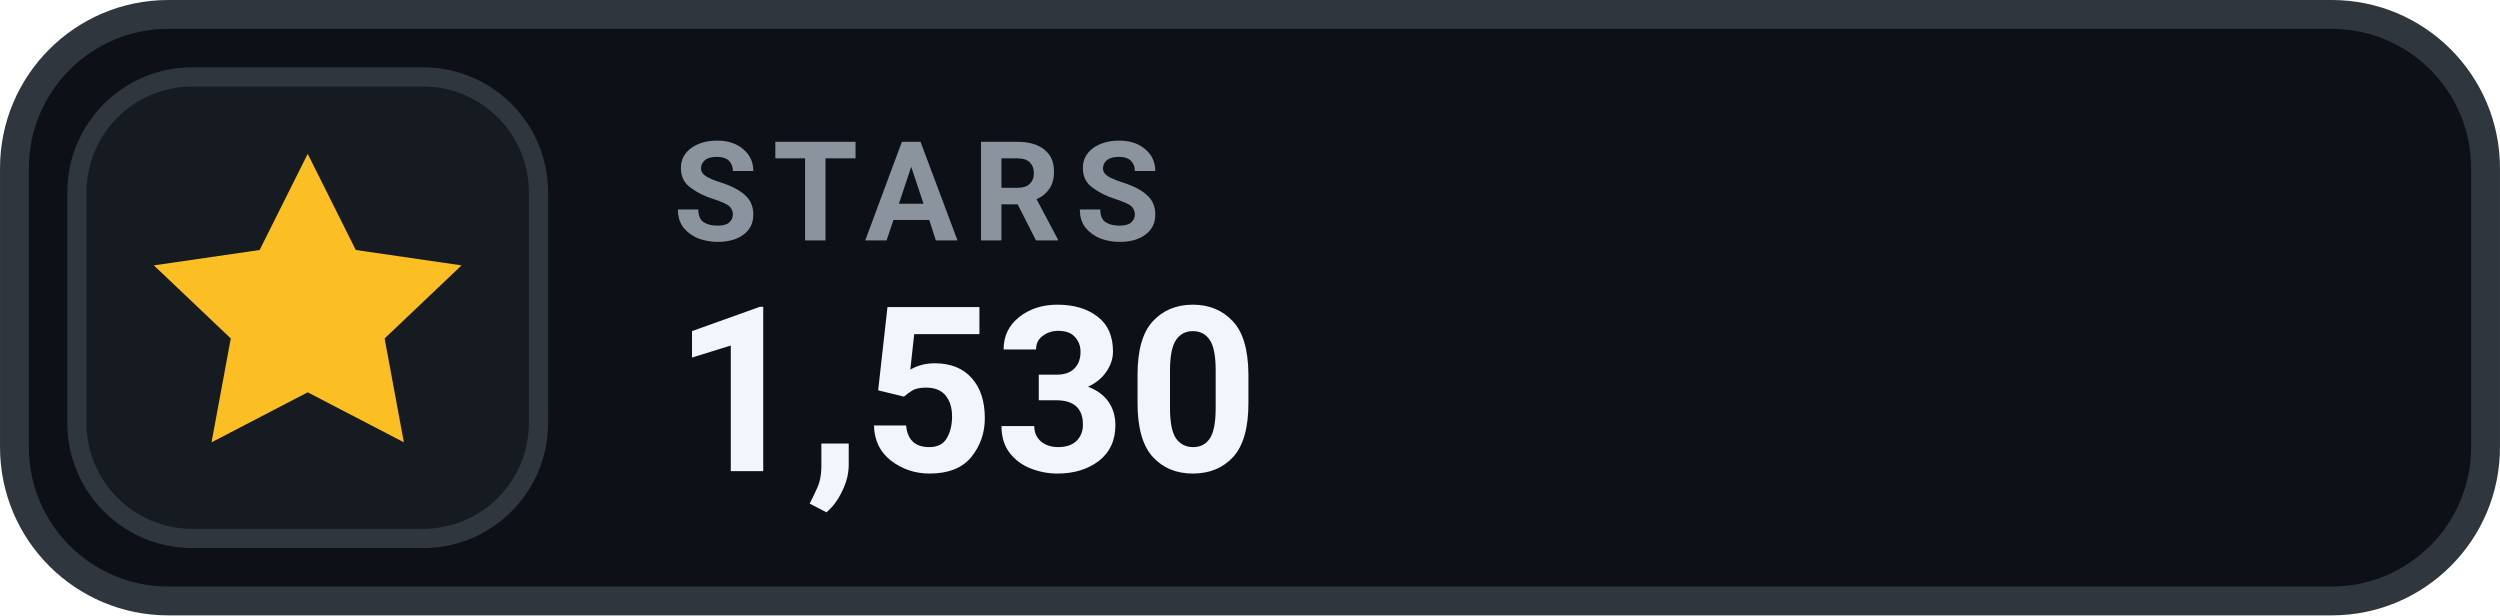
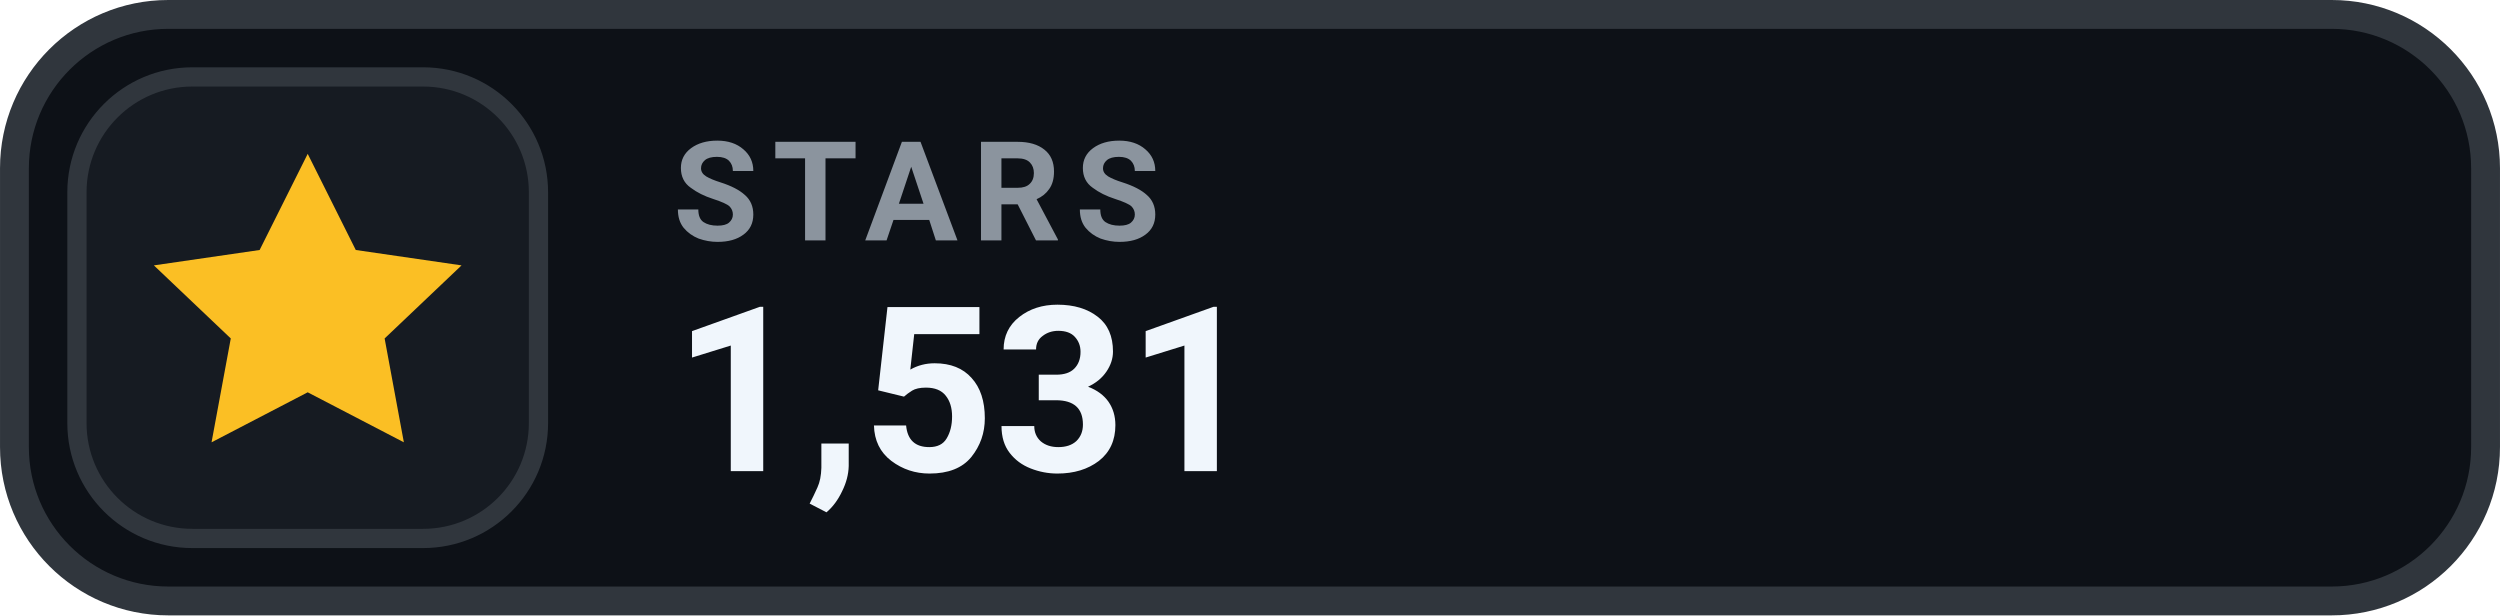
- <svg xmlns="http://www.w3.org/2000/svg" width="126" height="31.015" viewBox="0 0 130 32" role="img" aria-label="STARS 1,530">
+ <svg xmlns="http://www.w3.org/2000/svg" width="126" height="31.015" viewBox="0 0 130 32" role="img" aria-label="STARS 1,531">
  <rect x=".75" y=".75" width="128.5" height="30.5" rx="8" fill="#0D1117" stroke="#30363D" stroke-width="1.5" />
  <rect x="4" y="4" width="24" height="24" rx="6" fill="#161B22" stroke="#30363D" stroke-width="1" />
  <g transform="translate(16 16)" style="color:#FBBF24;">
    <path d="M0 -8 l2.5 5 5.5 .8 -4 3.8 1 5.4 -5 -2.6 -5 2.6 1 -5.4 -4 -3.8 5.5 -.8 Z" fill="currentColor" />
  </g>
  <text x="35" y="12.5" fill="#8B949E" font-family="-apple-system,BlinkMacSystemFont,'Segoe UI',Roboto,Helvetica,Arial,sans-serif" font-size="7.2" font-weight="700" letter-spacing=".75">STARS</text>
-   <text x="35" y="24.5" fill="#F0F6FC" font-family="-apple-system,BlinkMacSystemFont,'Segoe UI',Roboto,Helvetica,Arial,sans-serif" font-size="12" font-weight="700">1,530</text>
+   <text x="35" y="24.5" fill="#F0F6FC" font-family="-apple-system,BlinkMacSystemFont,'Segoe UI',Roboto,Helvetica,Arial,sans-serif" font-size="12" font-weight="700">1,531</text>
</svg>
